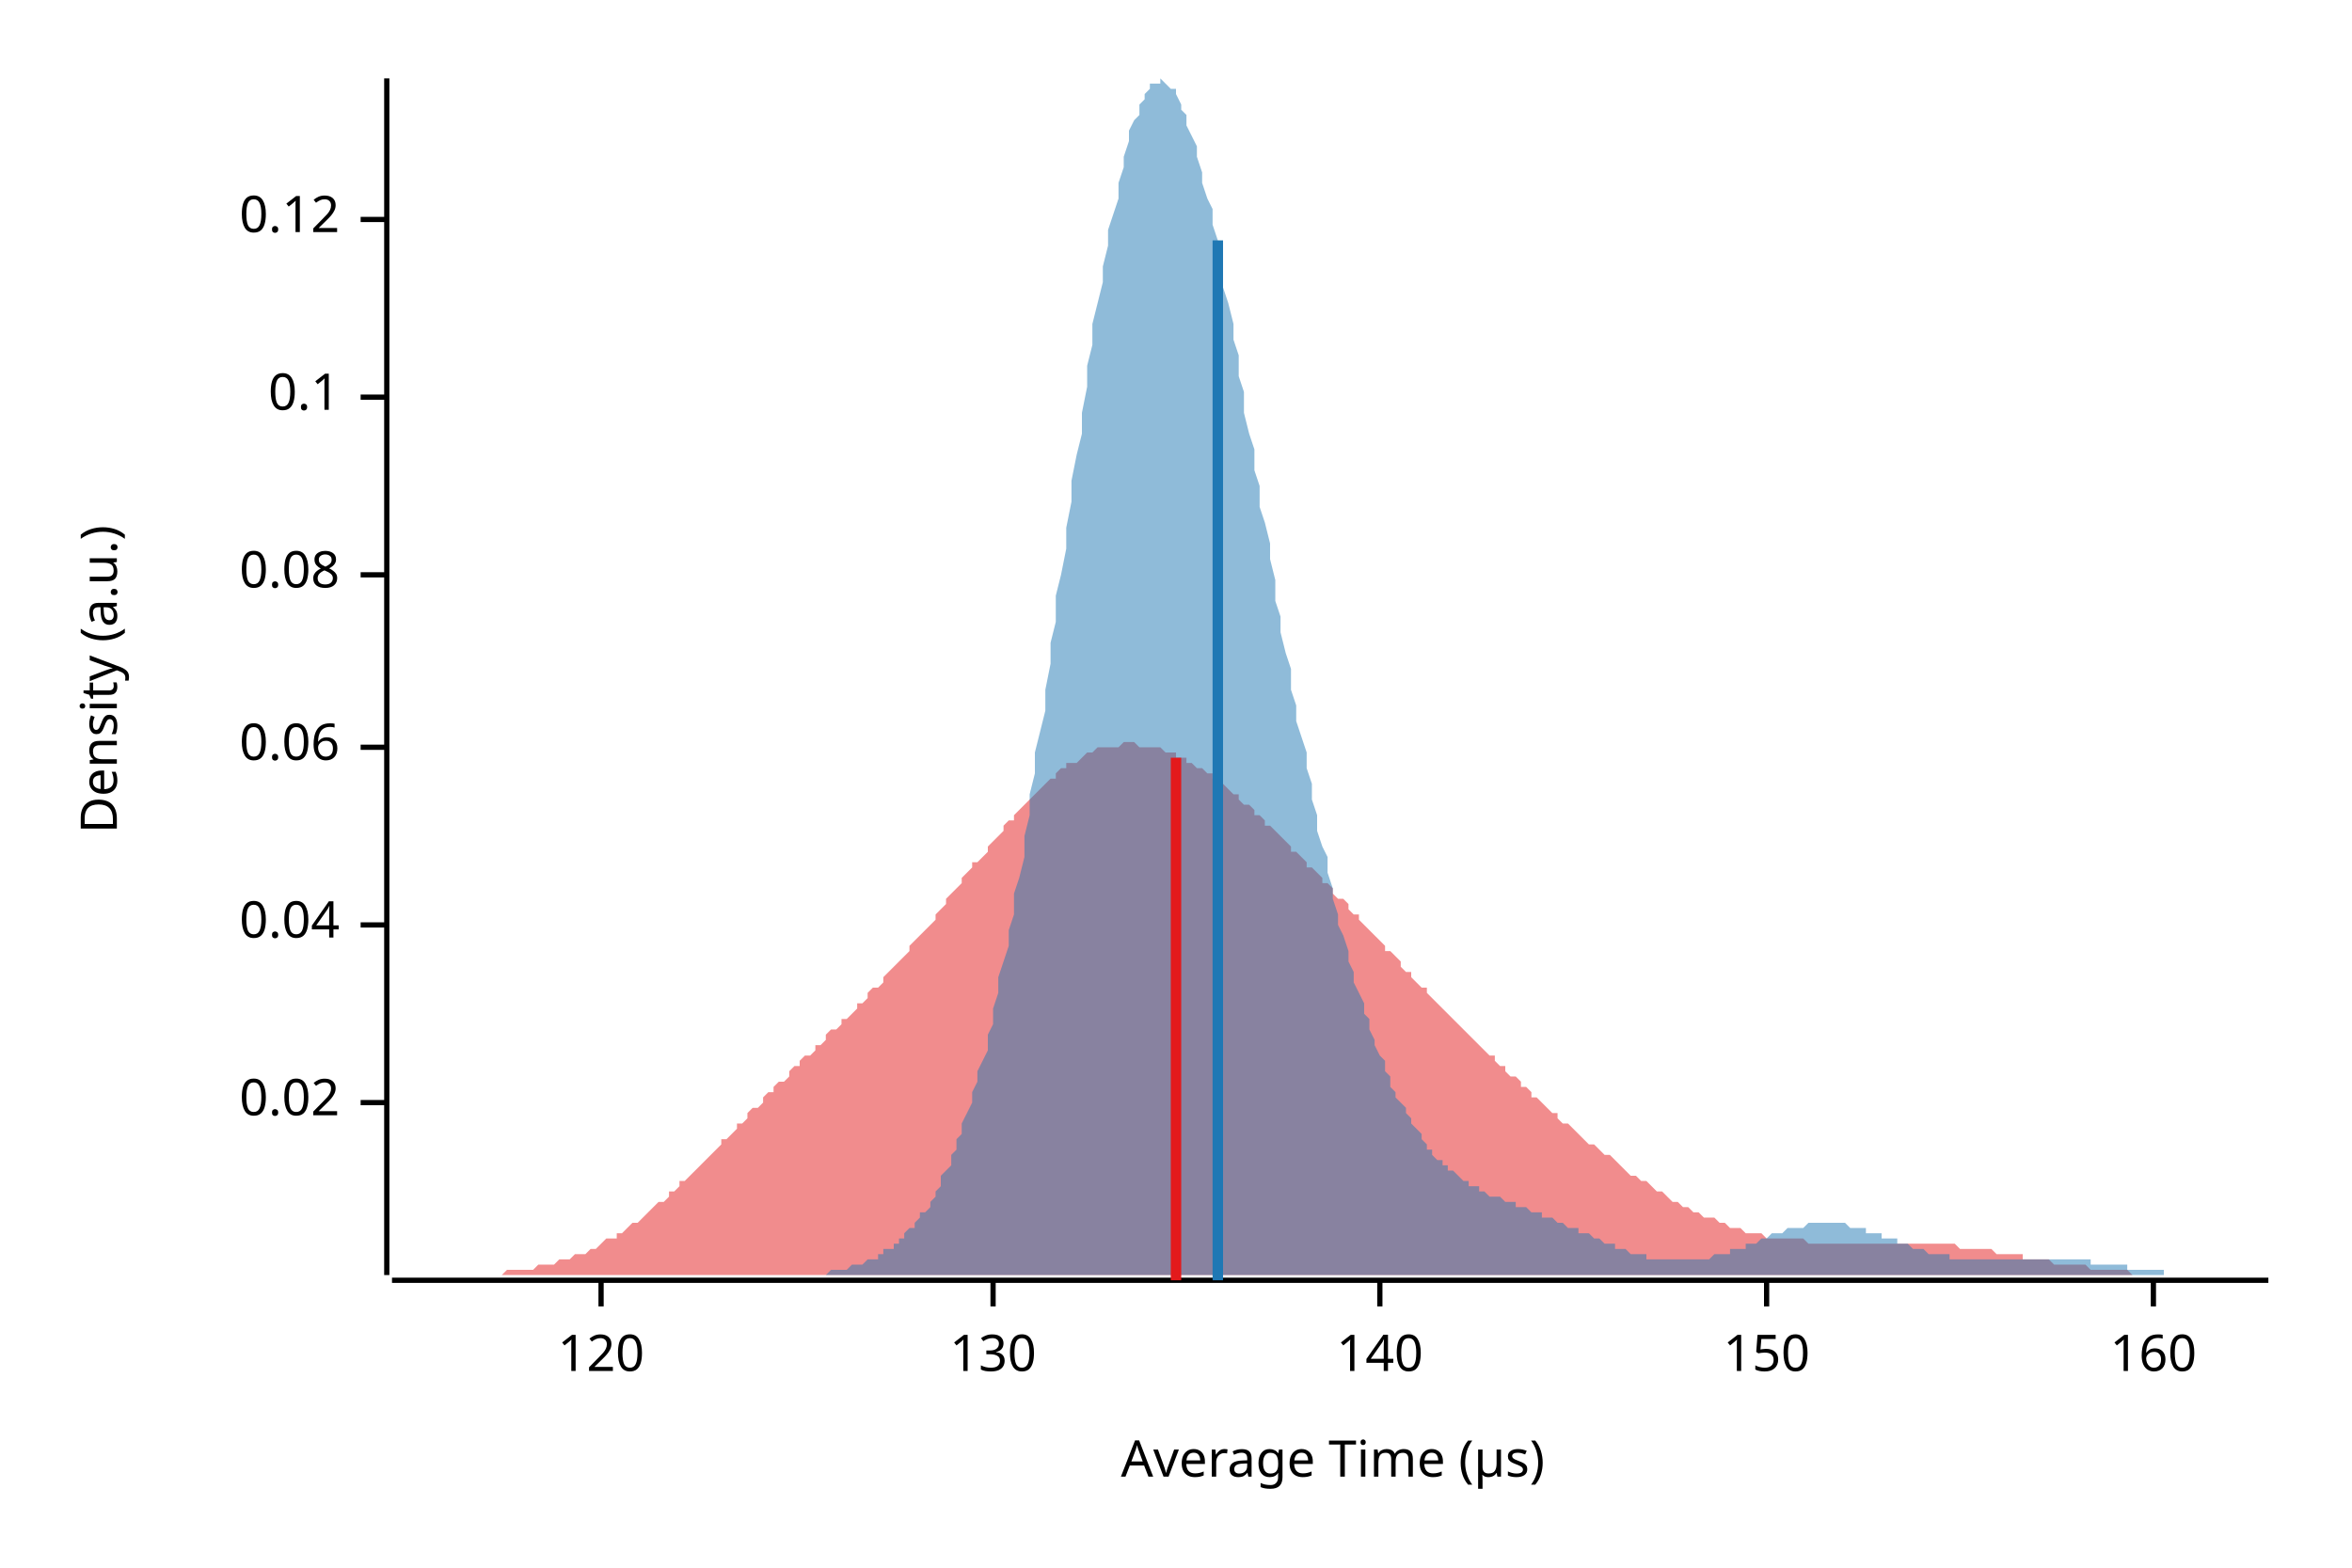
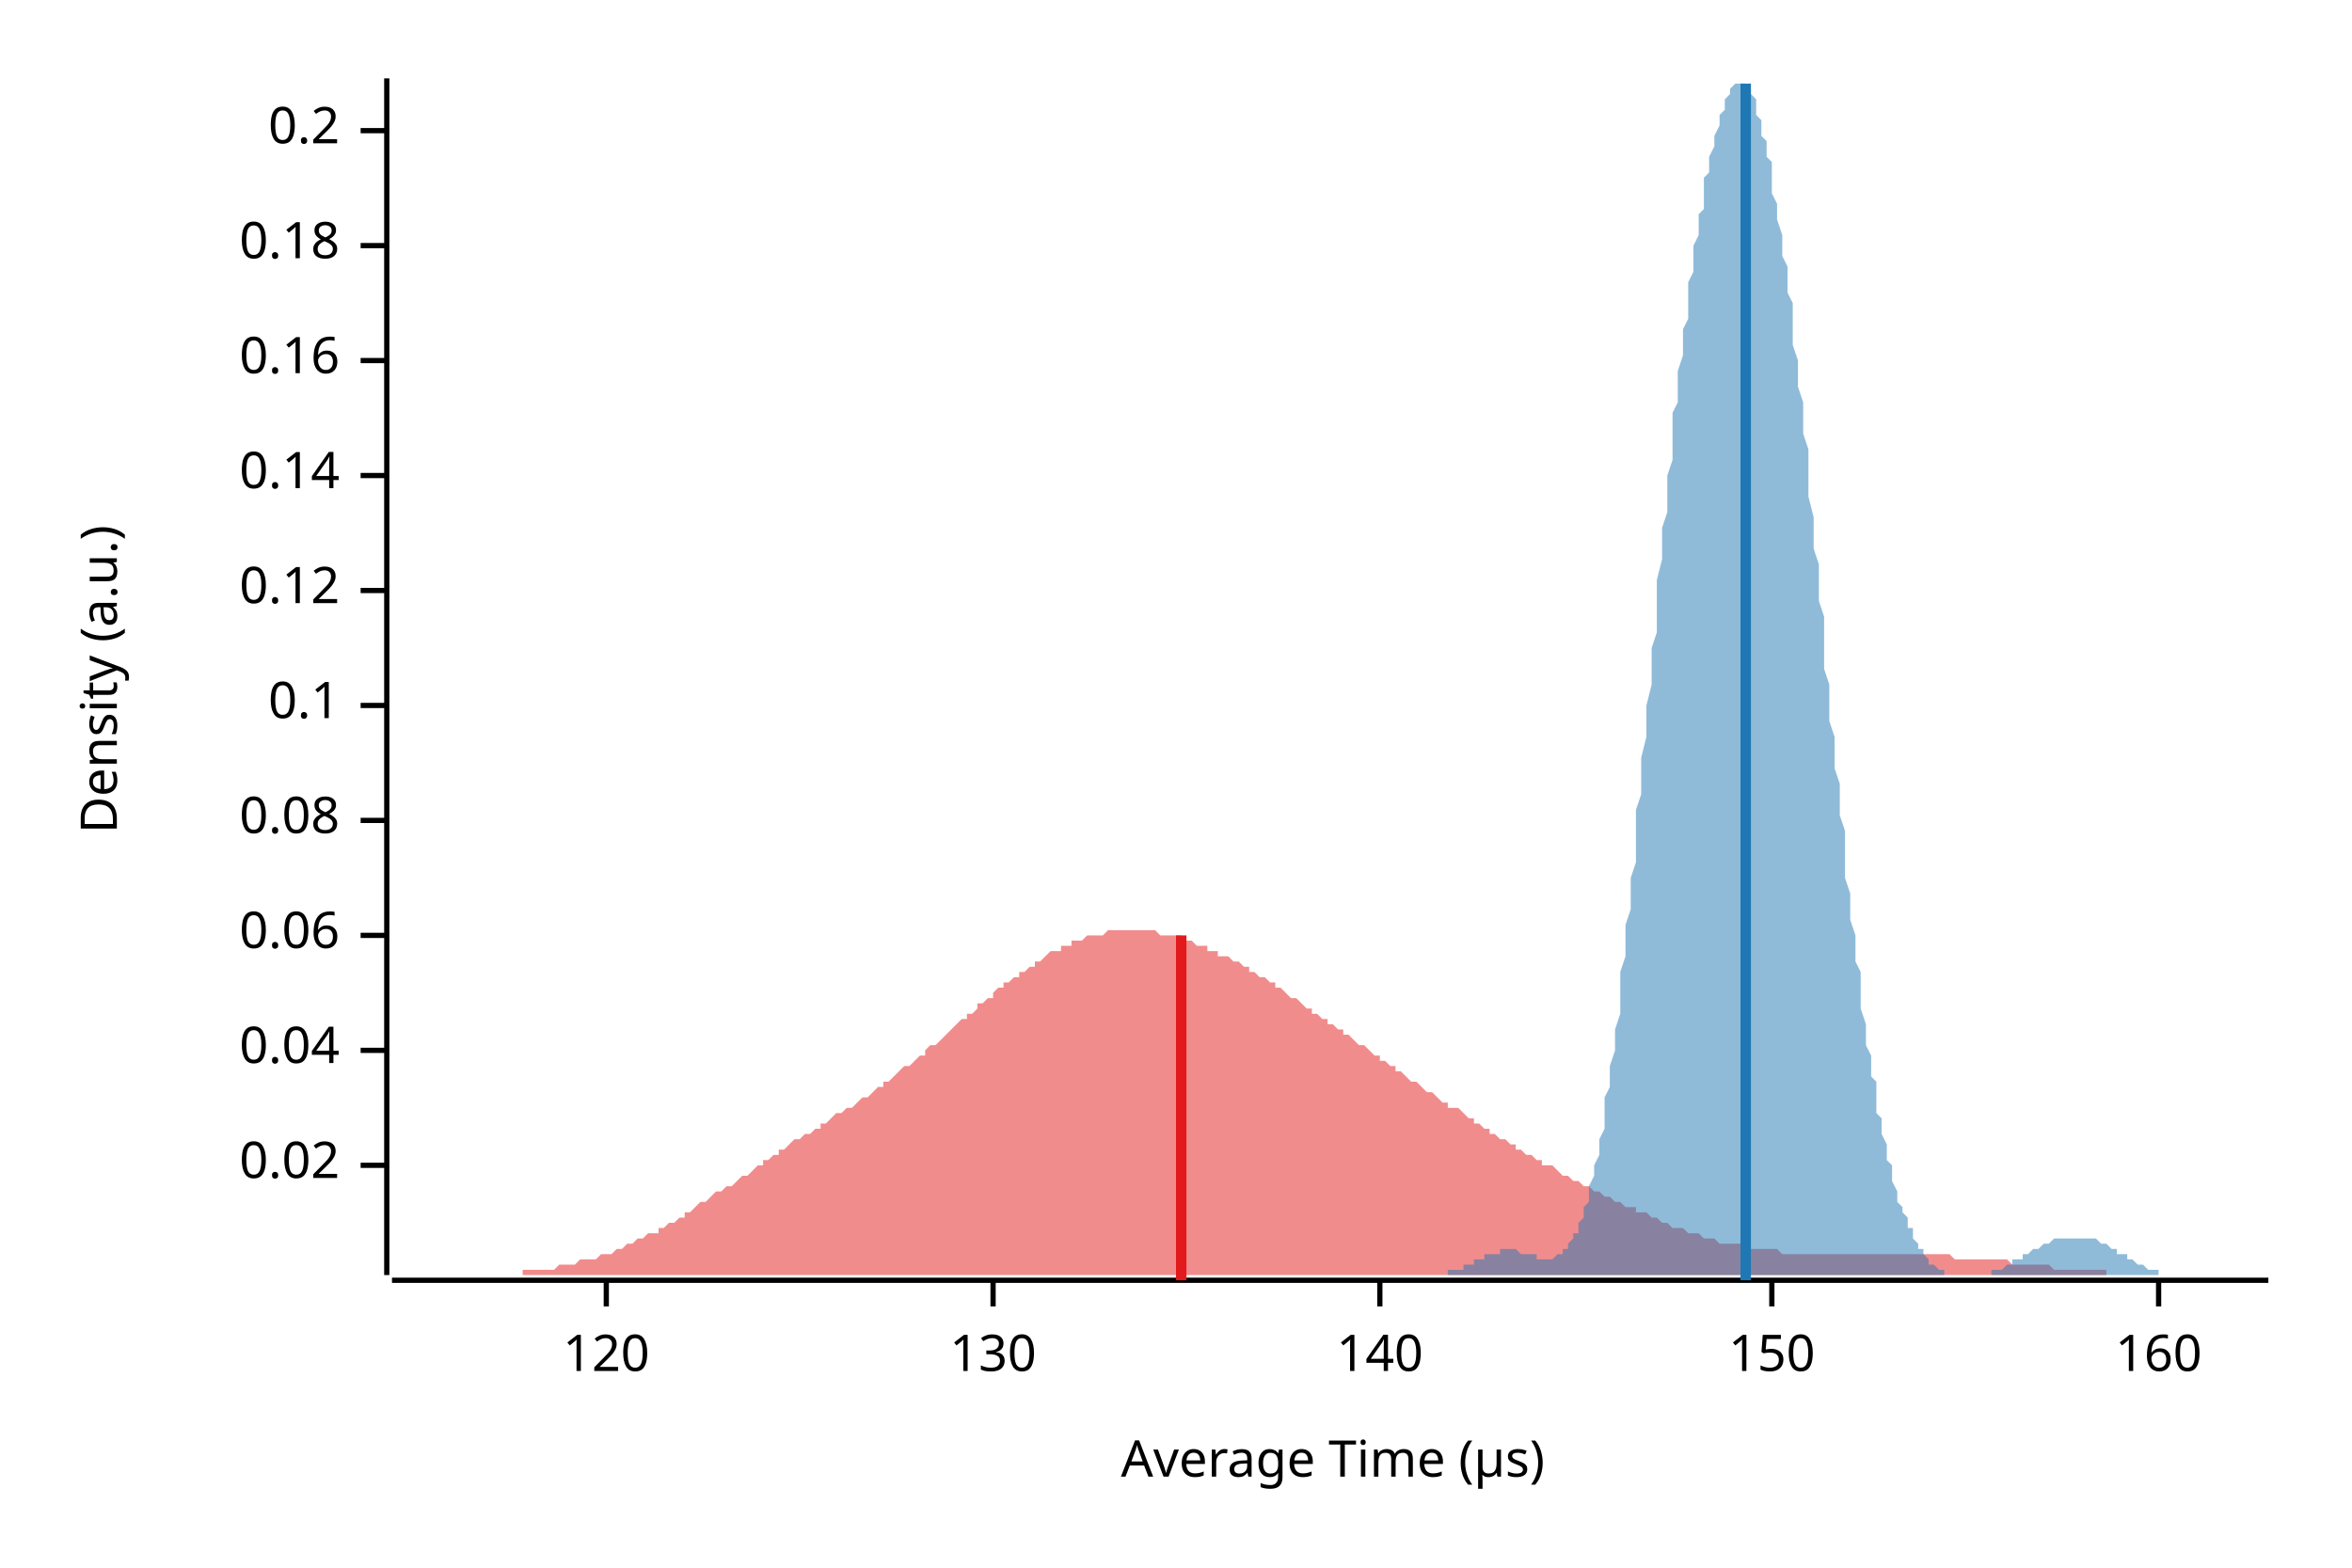
<svg xmlns="http://www.w3.org/2000/svg" width="450" height="300" viewBox="0 0 450 300">
  <text x="15" y="130" dy="0.76em" text-anchor="middle" font-family="sans-serif" font-size="9.677" opacity="1" fill="#000000" transform="rotate(270, 15, 130)">
Density (a.u.)
</text>
  <text x="255" y="285" dy="-0.5ex" text-anchor="middle" font-family="sans-serif" font-size="9.677" opacity="1" fill="#000000">
Average Time (µs)
</text>
  <polyline fill="none" opacity="1" stroke="#000000" stroke-width="1" points="74,15 74,244 " />
-   <text x="65" y="211" dy="0.5ex" text-anchor="end" font-family="sans-serif" font-size="9.677" opacity="1" fill="#000000">
+   <text x="65" y="223" dy="0.5ex" text-anchor="end" font-family="sans-serif" font-size="9.677" opacity="1" fill="#000000">
0.02
</text>
-   <polyline fill="none" opacity="1" stroke="#000000" stroke-width="1" points="69,211 74,211 " />
-   <text x="65" y="177" dy="0.5ex" text-anchor="end" font-family="sans-serif" font-size="9.677" opacity="1" fill="#000000">
+   <polyline fill="none" opacity="1" stroke="#000000" stroke-width="1" points="69,223 74,223 " />
+   <text x="65" y="201" dy="0.5ex" text-anchor="end" font-family="sans-serif" font-size="9.677" opacity="1" fill="#000000">
0.04
</text>
-   <polyline fill="none" opacity="1" stroke="#000000" stroke-width="1" points="69,177 74,177 " />
-   <text x="65" y="143" dy="0.5ex" text-anchor="end" font-family="sans-serif" font-size="9.677" opacity="1" fill="#000000">
+   <polyline fill="none" opacity="1" stroke="#000000" stroke-width="1" points="69,201 74,201 " />
+   <text x="65" y="179" dy="0.5ex" text-anchor="end" font-family="sans-serif" font-size="9.677" opacity="1" fill="#000000">
0.06
</text>
-   <polyline fill="none" opacity="1" stroke="#000000" stroke-width="1" points="69,143 74,143 " />
-   <text x="65" y="110" dy="0.5ex" text-anchor="end" font-family="sans-serif" font-size="9.677" opacity="1" fill="#000000">
+   <polyline fill="none" opacity="1" stroke="#000000" stroke-width="1" points="69,179 74,179 " />
+   <text x="65" y="157" dy="0.5ex" text-anchor="end" font-family="sans-serif" font-size="9.677" opacity="1" fill="#000000">
0.08
</text>
-   <polyline fill="none" opacity="1" stroke="#000000" stroke-width="1" points="69,110 74,110 " />
-   <text x="65" y="76" dy="0.5ex" text-anchor="end" font-family="sans-serif" font-size="9.677" opacity="1" fill="#000000">
+   <polyline fill="none" opacity="1" stroke="#000000" stroke-width="1" points="69,157 74,157 " />
+   <text x="65" y="135" dy="0.5ex" text-anchor="end" font-family="sans-serif" font-size="9.677" opacity="1" fill="#000000">
0.1
</text>
-   <polyline fill="none" opacity="1" stroke="#000000" stroke-width="1" points="69,76 74,76 " />
-   <text x="65" y="42" dy="0.5ex" text-anchor="end" font-family="sans-serif" font-size="9.677" opacity="1" fill="#000000">
+   <polyline fill="none" opacity="1" stroke="#000000" stroke-width="1" points="69,135 74,135 " />
+   <text x="65" y="113" dy="0.5ex" text-anchor="end" font-family="sans-serif" font-size="9.677" opacity="1" fill="#000000">
0.12
</text>
-   <polyline fill="none" opacity="1" stroke="#000000" stroke-width="1" points="69,42 74,42 " />
+   <polyline fill="none" opacity="1" stroke="#000000" stroke-width="1" points="69,113 74,113 " />
+   <text x="65" y="91" dy="0.5ex" text-anchor="end" font-family="sans-serif" font-size="9.677" opacity="1" fill="#000000">
+ 0.14
+ </text>
+   <polyline fill="none" opacity="1" stroke="#000000" stroke-width="1" points="69,91 74,91 " />
+   <text x="65" y="69" dy="0.5ex" text-anchor="end" font-family="sans-serif" font-size="9.677" opacity="1" fill="#000000">
+ 0.16
+ </text>
+   <polyline fill="none" opacity="1" stroke="#000000" stroke-width="1" points="69,69 74,69 " />
+   <text x="65" y="47" dy="0.5ex" text-anchor="end" font-family="sans-serif" font-size="9.677" opacity="1" fill="#000000">
+ 0.18
+ </text>
+   <polyline fill="none" opacity="1" stroke="#000000" stroke-width="1" points="69,47 74,47 " />
+   <text x="65" y="25" dy="0.5ex" text-anchor="end" font-family="sans-serif" font-size="9.677" opacity="1" fill="#000000">
+ 0.2
+ </text>
+   <polyline fill="none" opacity="1" stroke="#000000" stroke-width="1" points="69,25 74,25 " />
  <polyline fill="none" opacity="1" stroke="#000000" stroke-width="1" points="75,245 434,245 " />
-   <text x="115" y="255" dy="0.76em" text-anchor="middle" font-family="sans-serif" font-size="9.677" opacity="1" fill="#000000">
+   <text x="116" y="255" dy="0.76em" text-anchor="middle" font-family="sans-serif" font-size="9.677" opacity="1" fill="#000000">
120
</text>
-   <polyline fill="none" opacity="1" stroke="#000000" stroke-width="1" points="115,245 115,250 " />
+   <polyline fill="none" opacity="1" stroke="#000000" stroke-width="1" points="116,245 116,250 " />
  <text x="190" y="255" dy="0.76em" text-anchor="middle" font-family="sans-serif" font-size="9.677" opacity="1" fill="#000000">
130
</text>
  <polyline fill="none" opacity="1" stroke="#000000" stroke-width="1" points="190,245 190,250 " />
  <text x="264" y="255" dy="0.76em" text-anchor="middle" font-family="sans-serif" font-size="9.677" opacity="1" fill="#000000">
140
</text>
  <polyline fill="none" opacity="1" stroke="#000000" stroke-width="1" points="264,245 264,250 " />
-   <text x="338" y="255" dy="0.76em" text-anchor="middle" font-family="sans-serif" font-size="9.677" opacity="1" fill="#000000">
+   <text x="339" y="255" dy="0.76em" text-anchor="middle" font-family="sans-serif" font-size="9.677" opacity="1" fill="#000000">
150
</text>
-   <polyline fill="none" opacity="1" stroke="#000000" stroke-width="1" points="338,245 338,250 " />
-   <text x="412" y="255" dy="0.76em" text-anchor="middle" font-family="sans-serif" font-size="9.677" opacity="1" fill="#000000">
+   <polyline fill="none" opacity="1" stroke="#000000" stroke-width="1" points="339,245 339,250 " />
+   <text x="413" y="255" dy="0.76em" text-anchor="middle" font-family="sans-serif" font-size="9.677" opacity="1" fill="#000000">
160
</text>
-   <polyline fill="none" opacity="1" stroke="#000000" stroke-width="1" points="412,245 412,250 " />
-   <polygon opacity="0.5" fill="#E31A1C" points="75,244 75,244 76,244 77,244 77,244 78,244 79,244 80,244 80,244 81,244 82,244 82,244 83,244 84,244 85,244 85,244 86,244 87,244 87,244 88,244 89,244 90,244 90,244 91,244 92,244 92,244 93,244 94,244 95,244 95,244 96,244 97,243 97,243 98,243 99,243 100,243 100,243 101,243 102,243 102,243 103,242 104,242 105,242 105,242 106,242 107,241 108,241 108,241 109,241 110,240 110,240 111,240 112,240 113,239 113,239 114,239 115,238 115,238 116,237 117,237 118,237 118,236 119,236 120,235 120,235 121,234 122,234 123,233 123,233 124,232 125,231 125,231 126,230 127,230 128,229 128,228 129,228 130,227 130,226 131,226 132,225 133,224 133,224 134,223 135,222 136,221 136,221 137,220 138,219 138,218 139,218 140,217 141,216 141,215 142,215 143,214 143,213 144,212 145,212 146,211 146,210 147,209 148,209 148,208 149,207 150,207 151,206 151,205 152,204 153,204 153,203 154,202 155,202 156,201 156,200 157,200 158,199 158,198 159,197 160,197 161,196 161,195 162,195 163,194 164,193 164,192 165,192 166,191 166,190 167,189 168,189 169,188 169,187 170,186 171,185 171,185 172,184 173,183 174,182 174,181 175,180 176,179 176,179 177,178 178,177 179,176 179,175 180,174 181,173 181,172 182,171 183,170 184,169 184,168 185,167 186,166 186,165 187,165 188,164 189,163 189,162 190,161 191,160 192,159 192,158 193,157 194,157 194,156 195,155 196,154 197,153 197,153 198,152 199,151 199,151 200,150 201,149 202,149 202,148 203,147 204,147 204,146 205,146 206,146 207,145 207,145 208,144 209,144 209,144 210,143 211,143 212,143 212,143 213,143 214,143 214,143 215,142 216,142 217,142 217,142 218,143 219,143 219,143 220,143 221,143 222,143 222,143 223,144 224,144 225,144 225,145 226,145 227,145 227,146 228,146 229,147 230,147 230,147 231,148 232,148 232,149 233,149 234,150 235,151 235,151 236,152 237,152 237,153 238,154 239,154 240,155 240,156 241,156 242,157 242,158 243,158 244,159 245,160 245,160 246,161 247,162 247,163 248,163 249,164 250,165 250,166 251,166 252,167 253,168 253,169 254,169 255,170 255,171 256,172 257,172 258,173 258,174 259,175 260,175 260,176 261,177 262,178 263,179 263,179 264,180 265,181 265,182 266,182 267,183 268,184 268,185 269,186 270,186 270,187 271,188 272,189 273,189 273,190 274,191 275,192 275,192 276,193 277,194 278,195 278,195 279,196 280,197 281,198 281,198 282,199 283,200 283,200 284,201 285,202 286,202 286,203 287,204 288,204 288,205 289,206 290,206 291,207 291,208 292,208 293,209 293,210 294,210 295,211 296,212 296,212 297,213 298,213 298,214 299,215 300,215 301,216 301,216 302,217 303,218 303,218 304,219 305,219 306,220 306,220 307,221 308,221 309,222 309,222 310,223 311,224 311,224 312,225 313,225 314,226 314,226 315,226 316,227 316,227 317,228 318,228 319,229 319,229 320,230 321,230 321,230 322,231 323,231 324,232 324,232 325,232 326,233 326,233 327,233 328,233 329,234 329,234 330,234 331,235 331,235 332,235 333,235 334,236 334,236 335,236 336,236 336,236 337,236 338,237 339,237 339,237 340,237 341,237 342,237 342,237 343,237 344,237 344,237 345,237 346,238 347,238 347,238 348,238 349,238 349,238 350,238 351,238 352,238 352,238 353,238 354,238 354,238 355,238 356,238 357,238 357,238 358,238 359,238 359,238 360,238 361,238 362,238 362,238 363,238 364,238 364,238 365,238 366,238 367,238 367,238 368,238 369,238 370,238 370,238 371,238 372,238 372,238 373,238 374,238 375,239 375,239 376,239 377,239 377,239 378,239 379,239 380,239 380,239 381,239 382,240 382,240 383,240 384,240 385,240 385,240 386,240 387,240 387,241 388,241 389,241 390,241 390,241 391,241 392,241 392,241 393,242 394,242 395,242 395,242 396,242 397,242 398,242 398,242 399,242 400,243 400,243 401,243 402,243 403,243 403,243 404,243 405,243 405,243 406,243 407,243 408,244 408,244 409,244 410,244 410,244 411,244 412,244 413,244 413,244 414,244 415,244 415,244 416,244 417,244 418,244 418,244 419,244 420,244 420,244 421,244 422,244 423,244 423,244 424,244 425,244 426,244 426,244 427,244 428,244 428,244 429,244 430,244 431,244 431,244 432,244 433,244 433,244 75,244 " />
-   <polygon opacity="0.5" fill="#1F78B4" points="144,244 144,244 145,244 146,244 146,244 147,244 147,244 148,244 149,244 149,244 150,244 150,244 151,244 151,244 152,244 153,244 153,244 154,244 154,244 155,244 155,244 156,244 157,244 157,244 158,244 158,244 159,243 160,243 160,243 161,243 161,243 162,243 162,243 163,242 164,242 164,242 165,242 165,242 166,241 166,241 167,241 168,241 168,240 169,240 169,239 170,239 171,239 171,238 172,238 172,237 173,237 173,236 174,235 175,235 175,234 176,233 176,232 177,232 178,231 178,230 179,229 179,228 180,227 180,225 181,224 182,223 182,221 183,220 183,218 184,217 184,215 185,213 186,211 186,209 187,207 187,205 188,203 189,201 189,198 190,196 190,193 191,190 191,187 192,184 193,181 193,178 194,175 194,171 195,168 196,164 196,160 197,156 197,152 198,148 198,144 199,140 200,136 200,132 201,127 201,123 202,119 202,114 203,110 204,105 204,101 205,96 205,92 206,87 207,83 207,79 208,74 208,70 209,66 209,62 210,58 211,54 211,51 212,47 212,44 213,41 214,38 214,35 215,32 215,30 216,27 216,25 217,23 218,22 218,20 219,19 219,18 220,17 220,16 221,16 222,16 222,15 223,16 223,16 224,17 225,17 225,18 226,20 226,21 227,22 227,24 228,26 229,28 229,30 230,33 230,35 231,38 232,40 232,43 233,46 233,49 234,52 234,55 235,58 236,62 236,65 237,68 237,72 238,75 238,79 239,83 240,86 240,90 241,93 241,97 242,100 243,104 243,107 244,111 244,115 245,118 245,121 246,125 247,128 247,132 248,135 248,138 249,141 250,144 250,147 251,150 251,153 252,156 252,159 253,162 254,164 254,167 255,170 255,172 256,175 256,177 257,179 258,182 258,184 259,186 259,188 260,190 261,192 261,194 262,195 262,197 263,199 263,200 264,202 265,203 265,205 266,206 266,208 267,209 267,210 268,211 269,212 269,213 270,214 270,215 271,216 272,217 272,218 273,219 273,220 274,220 274,221 275,222 276,222 276,223 277,223 277,224 278,224 279,225 279,225 280,226 280,226 281,226 281,227 282,227 283,227 283,228 284,228 284,228 285,229 285,229 286,229 287,229 287,229 288,230 288,230 289,230 290,230 290,231 291,231 291,231 292,231 292,231 293,232 294,232 294,232 295,232 295,233 296,233 297,233 297,233 298,234 298,234 299,234 299,234 300,235 301,235 301,235 302,235 302,236 303,236 303,236 304,236 305,237 305,237 306,237 306,237 307,238 308,238 308,238 309,238 309,239 310,239 310,239 311,239 312,240 312,240 313,240 313,240 314,240 315,240 315,241 316,241 316,241 317,241 317,241 318,241 319,241 319,241 320,241 320,241 321,241 321,241 322,241 323,241 323,241 324,241 324,241 325,241 326,241 326,241 327,241 327,241 328,240 328,240 329,240 330,240 330,240 331,240 331,239 332,239 333,239 333,239 334,239 334,238 335,238 335,238 336,238 337,237 337,237 338,237 338,237 339,236 339,236 340,236 341,236 341,236 342,235 342,235 343,235 344,235 344,235 345,235 345,235 346,234 346,234 347,234 348,234 348,234 349,234 349,234 350,234 350,234 351,234 352,234 352,234 353,234 353,234 354,235 355,235 355,235 356,235 356,235 357,235 357,236 358,236 359,236 359,236 360,236 360,237 361,237 362,237 362,237 363,237 363,238 364,238 364,238 365,238 366,239 366,239 367,239 367,239 368,239 368,239 369,240 370,240 370,240 371,240 371,240 372,240 373,240 373,241 374,241 374,241 375,241 375,241 376,241 377,241 377,241 378,241 378,241 379,241 380,241 380,241 381,241 381,241 382,241 382,241 383,241 384,241 384,241 385,241 385,241 386,241 386,241 387,241 388,241 388,241 389,241 389,241 390,241 391,241 391,241 392,241 392,241 393,241 393,241 394,241 395,241 395,241 396,241 396,241 397,241 398,241 398,241 399,241 399,241 400,241 400,242 401,242 402,242 402,242 403,242 403,242 404,242 404,242 405,242 406,242 406,242 407,242 407,243 408,243 409,243 409,243 410,243 410,243 411,243 411,243 412,243 413,243 413,243 414,243 414,244 415,244 416,244 416,244 417,244 417,244 418,244 418,244 419,244 420,244 420,244 421,244 421,244 422,244 422,244 423,244 424,244 424,244 425,244 425,244 426,244 427,244 427,244 428,244 428,244 429,244 429,244 430,244 431,244 431,244 432,244 432,244 433,244 434,244 434,244 144,244 " />
-   <polyline fill="none" opacity="1" stroke="#E31A1C" stroke-width="2" points="225,245 225,145 " />
-   <polyline fill="none" opacity="1" stroke="#1F78B4" stroke-width="2" points="233,245 233,46 " />
+   <polyline fill="none" opacity="1" stroke="#000000" stroke-width="1" points="413,245 413,250 " />
+   <polygon opacity="0.5" fill="#E31A1C" points="75,244 75,244 76,244 77,244 77,244 78,244 79,244 80,244 80,244 81,244 82,244 82,244 83,244 84,244 85,244 85,244 86,244 87,244 87,244 88,244 89,244 90,244 90,244 91,244 92,244 92,244 93,244 94,244 95,244 95,244 96,244 97,244 98,244 98,244 99,244 100,244 100,243 101,243 102,243 103,243 103,243 104,243 105,243 105,243 106,243 107,242 108,242 108,242 109,242 110,242 110,242 111,241 112,241 113,241 113,241 114,241 115,240 116,240 116,240 117,240 118,239 118,239 119,239 120,238 121,238 121,238 122,237 123,237 123,237 124,236 125,236 126,236 126,235 127,235 128,234 128,234 129,234 130,233 131,233 131,232 132,232 133,231 133,231 134,230 135,230 136,229 136,229 137,228 138,228 139,227 139,227 140,227 141,226 141,226 142,225 143,225 144,224 144,224 145,223 146,223 146,222 147,222 148,221 149,221 149,220 150,220 151,219 151,219 152,218 153,218 154,217 154,217 155,217 156,216 157,216 157,215 158,215 159,214 159,214 160,213 161,213 162,212 162,212 163,212 164,211 164,211 165,210 166,210 167,209 167,209 168,208 169,208 169,207 170,207 171,206 172,205 172,205 173,204 174,204 175,203 175,203 176,202 177,202 177,201 178,200 179,200 180,199 180,199 181,198 182,197 182,197 183,196 184,195 185,195 185,194 186,194 187,193 187,192 188,192 189,191 190,191 190,190 191,189 192,189 192,188 193,188 194,187 195,187 195,186 196,186 197,185 198,185 198,184 199,184 200,183 200,183 201,182 202,182 203,182 203,181 204,181 205,181 205,180 206,180 207,180 208,179 208,179 209,179 210,179 210,179 211,179 212,178 213,178 213,178 214,178 215,178 216,178 216,178 217,178 218,178 218,178 219,178 220,178 221,178 221,178 222,179 223,179 223,179 224,179 225,179 226,179 226,180 227,180 228,180 228,180 229,181 230,181 231,181 231,182 232,182 233,182 233,183 234,183 235,183 236,184 236,184 237,184 238,185 239,185 239,186 240,186 241,187 241,187 242,187 243,188 244,188 244,189 245,189 246,190 246,190 247,191 248,191 249,192 249,192 250,193 251,193 251,194 252,194 253,195 254,195 254,196 255,196 256,197 257,197 257,198 258,198 259,199 259,199 260,200 261,200 262,201 262,201 263,202 264,202 264,203 265,203 266,204 267,204 267,205 268,205 269,206 269,206 270,207 271,207 272,208 272,208 273,209 274,209 275,210 275,210 276,211 277,211 277,212 278,212 279,212 280,213 280,213 281,214 282,214 282,215 283,215 284,216 285,216 285,217 286,217 287,218 287,218 288,218 289,219 290,219 290,220 291,220 292,221 292,221 293,221 294,222 295,222 295,223 296,223 297,223 298,224 298,224 299,225 300,225 300,225 301,226 302,226 303,227 303,227 304,227 305,228 305,228 306,228 307,229 308,229 308,229 309,230 310,230 310,230 311,231 312,231 313,231 313,232 314,232 315,232 316,233 316,233 317,233 318,234 318,234 319,234 320,235 321,235 321,235 322,235 323,236 323,236 324,236 325,236 326,237 326,237 327,237 328,237 328,237 329,238 330,238 331,238 331,238 332,238 333,238 333,239 334,239 335,239 336,239 336,239 337,239 338,239 339,239 339,239 340,239 341,240 341,240 342,240 343,240 344,240 344,240 345,240 346,240 346,240 347,240 348,240 349,240 349,240 350,240 351,240 351,240 352,240 353,240 354,240 354,240 355,240 356,240 357,240 357,240 358,240 359,240 359,240 360,240 361,240 362,240 362,240 363,240 364,240 364,240 365,240 366,240 367,240 367,240 368,240 369,240 369,240 370,240 371,240 372,240 372,240 373,240 374,241 375,241 375,241 376,241 377,241 377,241 378,241 379,241 380,241 380,241 381,241 382,241 382,241 383,241 384,241 385,242 385,242 386,242 387,242 387,242 388,242 389,242 390,242 390,242 391,242 392,242 392,242 393,243 394,243 395,243 395,243 396,243 397,243 398,243 398,243 399,243 400,243 400,243 401,243 402,243 403,243 403,244 404,244 405,244 405,244 406,244 407,244 408,244 408,244 409,244 410,244 410,244 411,244 412,244 413,244 413,244 414,244 415,244 416,244 416,244 417,244 418,244 418,244 419,244 420,244 421,244 421,244 422,244 423,244 423,244 424,244 425,244 426,244 426,244 427,244 428,244 428,244 429,244 430,244 431,244 431,244 432,244 433,244 434,244 434,244 75,244 " />
+   <polygon opacity="0.5" fill="#1F78B4" points="270,244 270,244 270,244 271,244 271,244 271,244 271,244 272,244 272,244 272,244 273,244 273,244 273,244 274,244 274,244 274,244 274,244 275,244 275,244 275,244 276,244 276,244 276,244 277,244 277,244 277,244 277,243 278,243 278,243 278,243 279,243 279,243 279,243 280,243 280,243 280,242 281,242 281,242 281,242 281,242 282,242 282,242 282,241 283,241 283,241 283,241 284,241 284,241 284,240 284,240 285,240 285,240 285,240 286,240 286,240 286,240 287,240 287,240 287,239 287,239 288,239 288,239 288,239 289,239 289,239 289,239 290,239 290,239 290,239 291,240 291,240 291,240 291,240 292,240 292,240 292,240 293,240 293,240 293,240 294,240 294,240 294,241 294,241 295,241 295,241 295,241 296,241 296,241 296,241 297,241 297,241 297,241 297,241 298,240 298,240 298,240 299,240 299,240 299,239 300,239 300,239 300,238 300,238 301,237 301,237 301,236 302,236 302,235 302,234 303,233 303,232 303,231 304,230 304,229 304,228 304,227 305,225 305,224 305,223 306,221 306,220 306,218 307,216 307,214 307,212 307,210 308,208 308,206 308,204 309,201 309,199 309,197 310,194 310,191 310,189 310,186 311,183 311,180 311,177 312,174 312,171 312,168 313,165 313,162 313,158 313,155 314,152 314,148 314,145 315,141 315,138 315,135 316,131 316,128 316,124 317,121 317,117 317,114 317,111 318,107 318,104 318,101 319,98 319,94 319,91 320,88 320,85 320,82 320,79 321,77 321,74 321,71 322,68 322,66 322,63 323,61 323,58 323,56 323,54 324,52 324,49 324,47 325,45 325,43 325,41 326,40 326,38 326,36 326,34 327,33 327,31 327,30 328,28 328,27 328,26 329,24 329,23 329,22 330,21 330,20 330,19 330,19 331,18 331,17 331,17 332,16 332,16 332,16 333,16 333,15 333,16 333,16 334,16 334,16 334,17 335,17 335,18 335,18 336,19 336,20 336,21 336,22 337,23 337,24 337,26 338,27 338,28 338,30 339,31 339,33 339,35 339,37 340,39 340,40 340,42 341,45 341,47 341,49 342,51 342,54 342,56 343,58 343,61 343,63 343,66 344,69 344,72 344,74 345,77 345,80 345,83 346,86 346,89 346,92 346,95 347,99 347,102 347,105 348,108 348,112 348,115 349,118 349,121 349,125 349,128 350,131 350,134 350,138 351,141 351,144 351,147 352,150 352,153 352,156 353,159 353,162 353,165 353,168 354,171 354,174 354,176 355,179 355,182 355,184 356,186 356,189 356,191 356,193 357,196 357,198 357,200 358,202 358,204 358,206 359,207 359,209 359,211 359,213 360,214 360,216 360,217 361,219 361,220 361,222 362,223 362,224 362,225 362,226 363,228 363,229 363,230 364,231 364,231 364,232 365,233 365,234 365,235 366,235 366,236 366,237 366,237 367,238 367,238 367,239 368,239 368,240 368,240 369,241 369,241 369,241 369,242 370,242 370,242 370,242 371,243 371,243 371,243 372,243 372,243 372,243 372,244 373,244 373,244 373,244 374,244 374,244 374,244 375,244 375,244 375,244 375,244 376,244 376,244 376,244 377,244 377,244 377,244 378,244 378,244 378,244 379,244 379,244 379,244 379,244 380,244 380,244 380,244 381,244 381,243 381,243 382,243 382,243 382,243 382,243 383,243 383,243 383,243 384,242 384,242 384,242 385,242 385,242 385,242 385,241 386,241 386,241 386,241 387,241 387,241 387,240 388,240 388,240 388,240 388,240 389,239 389,239 389,239 390,239 390,239 390,239 391,238 391,238 391,238 392,238 392,238 392,238 392,238 393,237 393,237 393,237 394,237 394,237 394,237 395,237 395,237 395,237 395,237 396,237 396,237 396,237 397,237 397,237 397,237 398,237 398,237 398,237 398,237 399,237 399,237 399,237 400,237 400,237 400,237 401,237 401,237 401,237 402,238 402,238 402,238 402,238 403,238 403,238 403,238 404,239 404,239 404,239 405,239 405,239 405,239 405,240 406,240 406,240 406,240 407,240 407,241 407,241 408,241 408,241 408,241 408,241 409,242 409,242 409,242 410,242 410,242 410,242 411,243 411,243 411,243 411,243 412,243 412,243 412,243 413,243 413,243 413,244 414,244 414,244 414,244 415,244 415,244 415,244 415,244 416,244 416,244 416,244 417,244 417,244 417,244 418,244 418,244 418,244 418,244 419,244 419,244 419,244 420,244 420,244 420,244 421,244 421,244 270,244 " />
+   <polyline fill="none" opacity="1" stroke="#E31A1C" stroke-width="2" points="226,245 226,179 " />
+   <polyline fill="none" opacity="1" stroke="#1F78B4" stroke-width="2" points="334,245 334,16 " />
</svg>
